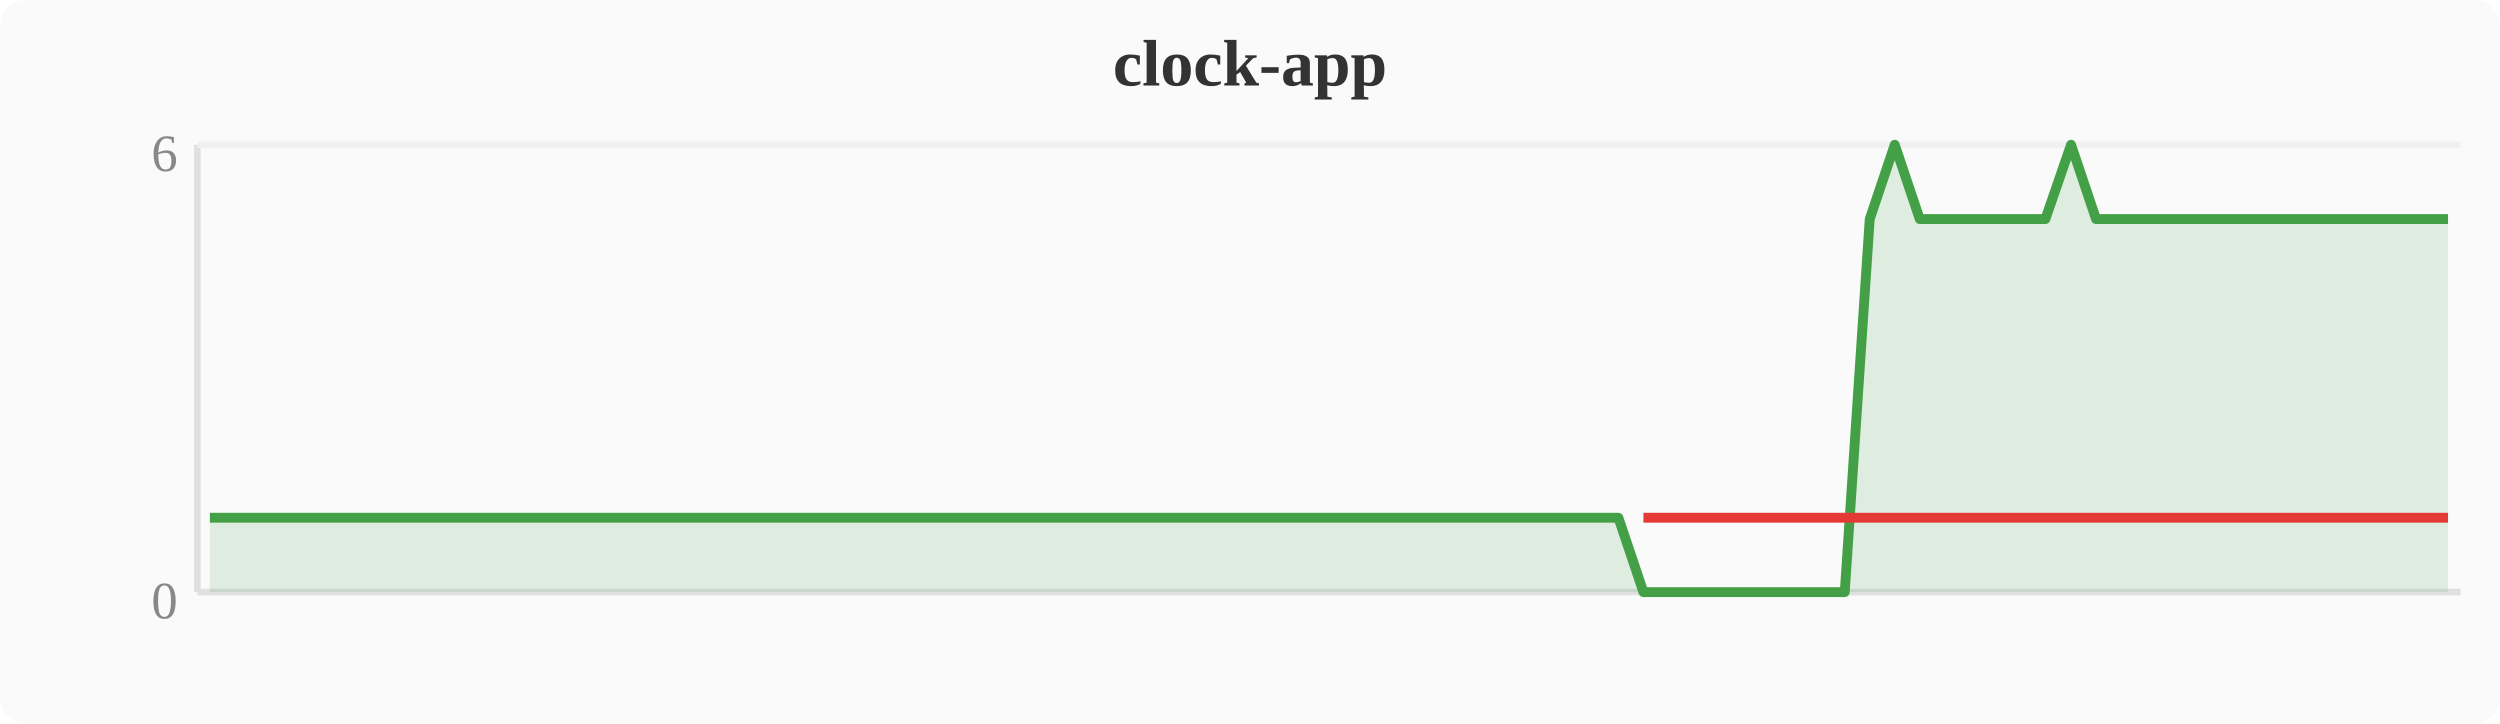
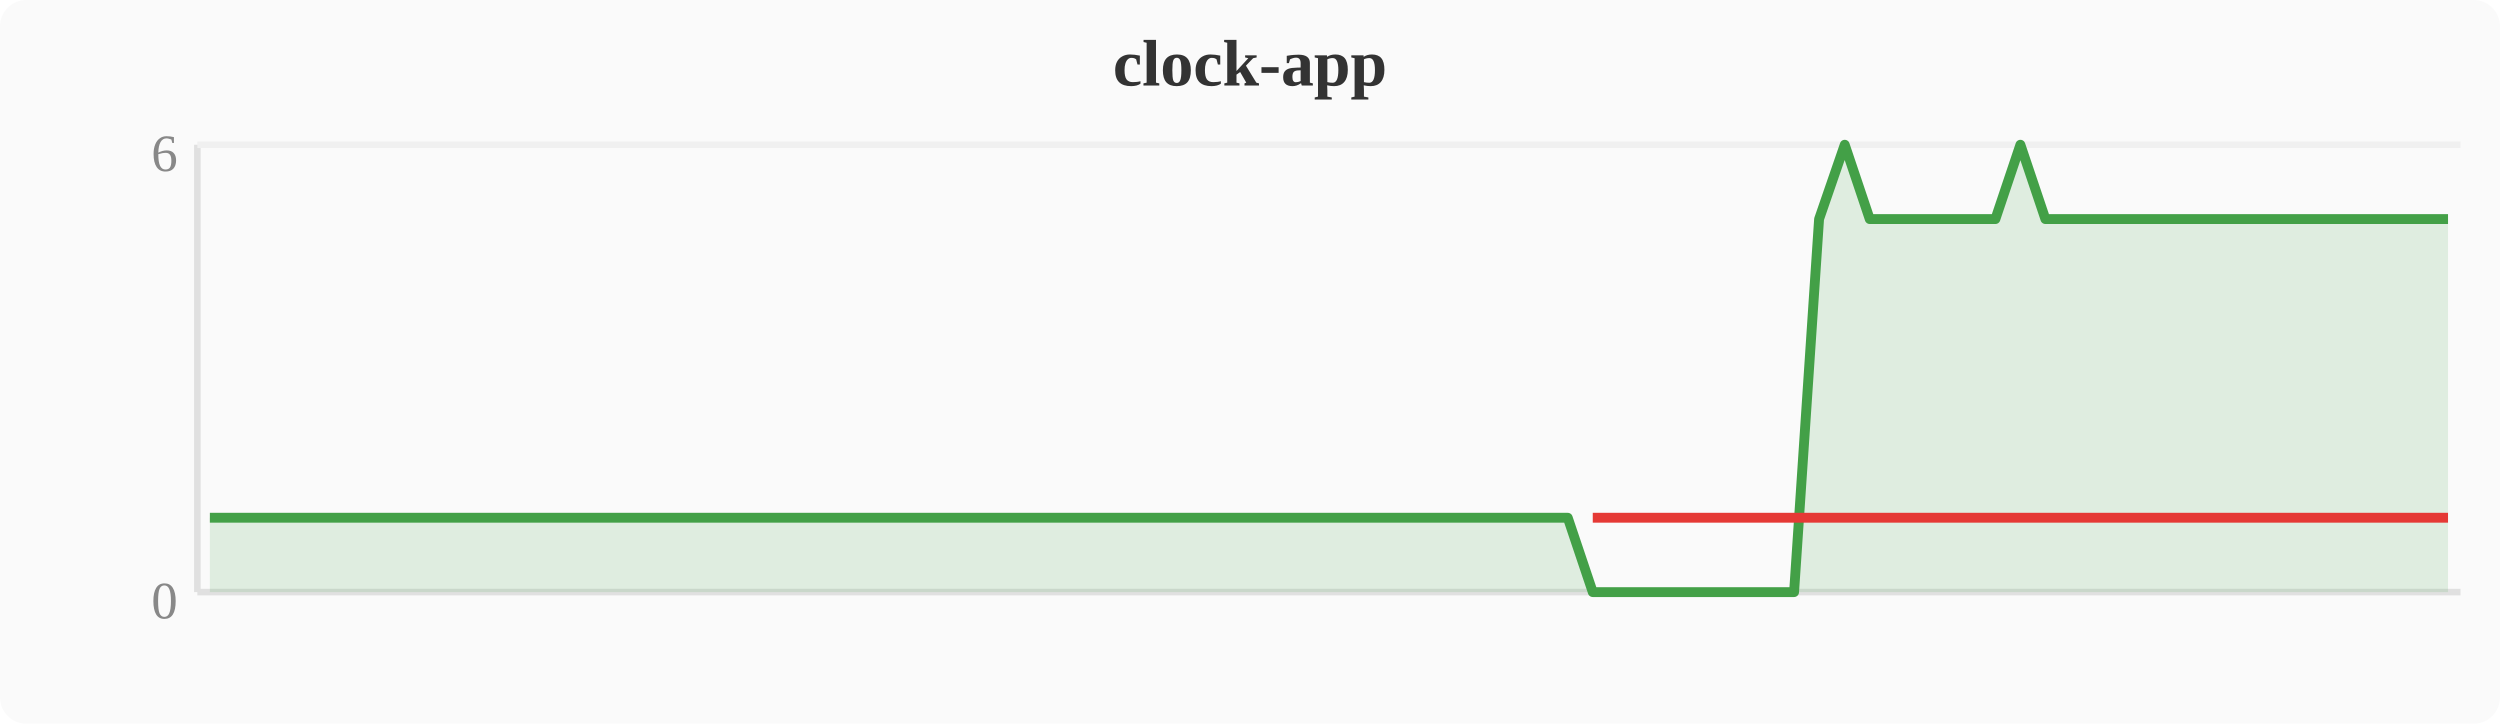
<svg xmlns="http://www.w3.org/2000/svg" width="380" height="110" viewBox="0 0 380 110">
  <rect width="380" height="110" fill="#fafafa" rx="4" />
  <text x="190" y="13" text-anchor="middle" font-size="10" font-weight="bold" fill="#333">clock-app</text>
  <line x1="30" y1="22" x2="30" y2="90" stroke="#e0e0e0" stroke-width="1" />
  <line x1="30" y1="90" x2="374" y2="90" stroke="#e0e0e0" stroke-width="1" />
  <line x1="30" y1="22" x2="374" y2="22" stroke="#f0f0f0" stroke-width="1" />
  <text x="27" y="94" text-anchor="end" font-size="8" fill="#888">0</text>
  <text x="27" y="26" text-anchor="end" font-size="8" fill="#888">6</text>
-   <polygon points="31.9,78.7 35.7,78.7 39.6,78.7 43.4,78.7 47.2,78.7 51.0,78.7 54.8,78.7 58.7,78.7 62.5,78.7 66.3,78.7 70.1,78.7 74.0,78.7 77.8,78.7 81.6,78.7 85.4,78.7 89.2,78.7 93.1,78.7 96.9,78.7 100.7,78.7 104.5,78.7 108.4,78.7 112.2,78.7 116.0,78.7 119.8,78.7 123.6,78.7 127.5,78.7 131.3,78.7 135.1,78.7 138.9,78.7 142.8,78.7 146.6,78.7 150.4,78.7 154.2,78.7 158.0,78.7 161.9,78.7 165.7,78.7 169.5,78.7 173.3,78.7 177.2,78.7 181.0,78.7 184.8,78.7 188.6,78.7 192.4,78.7 196.3,78.7 200.1,78.7 203.9,78.7 207.7,78.7 211.6,78.7 215.4,78.7 219.2,78.7 223.0,78.7 226.8,78.7 230.7,78.7 234.5,78.7 238.3,78.7 242.1,78.7 246.0,78.7 249.8,90.0 253.6,90.0 257.4,90.0 261.2,90.0 265.1,90.0 268.9,90.0 272.7,90.0 276.5,90.0 280.4,90.0 284.2,33.3 288.0,22.0 291.8,33.3 295.6,33.3 299.5,33.3 303.3,33.3 307.1,33.3 310.9,33.3 314.8,22.0 318.6,33.3 322.4,33.3 326.2,33.3 330.0,33.3 333.9,33.3 337.7,33.3 341.5,33.3 345.3,33.3 349.2,33.3 353.0,33.3 356.8,33.3 360.6,33.3 364.4,33.3 368.3,33.3 372.1,33.3 372.1,90 31.9,90" fill="#43a047" opacity="0.15" />
-   <polyline points="31.9,78.7 35.7,78.7 39.6,78.7 43.4,78.7 47.2,78.7 51.0,78.7 54.8,78.7 58.7,78.7 62.5,78.7 66.3,78.7 70.1,78.7 74.0,78.7 77.8,78.7 81.6,78.7 85.4,78.7 89.2,78.7 93.1,78.7 96.9,78.7 100.7,78.7 104.5,78.7 108.4,78.7 112.2,78.7 116.0,78.7 119.8,78.7 123.6,78.7 127.5,78.7 131.3,78.7 135.1,78.7 138.9,78.7 142.8,78.7 146.6,78.7 150.4,78.7 154.2,78.7 158.0,78.7 161.9,78.7 165.7,78.7 169.5,78.7 173.3,78.7 177.2,78.7 181.0,78.7 184.8,78.7 188.6,78.7 192.4,78.7 196.3,78.7 200.1,78.7 203.9,78.7 207.7,78.7 211.6,78.7 215.4,78.7 219.2,78.7 223.0,78.7 226.8,78.7 230.7,78.7 234.5,78.7 238.3,78.7 242.1,78.7 246.0,78.7 249.8,90.0 253.6,90.0 257.4,90.0 261.2,90.0 265.1,90.0 268.9,90.0 272.7,90.0 276.5,90.0 280.4,90.0 284.2,33.3 288.0,22.0 291.8,33.3 295.6,33.3 299.5,33.3 303.3,33.3 307.1,33.3 310.9,33.3 314.8,22.0 318.6,33.3 322.4,33.3 326.2,33.3 330.0,33.3 333.9,33.3 337.7,33.3 341.5,33.3 345.3,33.3 349.2,33.3 353.0,33.3 356.8,33.3 360.6,33.3 364.4,33.3 368.3,33.3 372.1,33.3" fill="none" stroke="#43a047" stroke-width="1.5" stroke-linejoin="round" />
-   <polyline points="249.8,78.7 253.6,78.7 257.4,78.7 261.2,78.7 265.1,78.7 268.9,78.7 272.7,78.7 276.5,78.7 280.4,78.7 284.2,78.7 291.8,78.7 295.6,78.7 299.5,78.7 303.3,78.7 307.1,78.7 310.9,78.7 318.6,78.7 322.4,78.7 326.2,78.7 330.0,78.7 333.9,78.7 337.7,78.7 341.5,78.7 345.3,78.7 349.2,78.7 353.0,78.7 356.8,78.7 360.6,78.7 364.4,78.7 368.3,78.7 372.1,78.7" fill="none" stroke="#e53935" stroke-width="1.5" stroke-linejoin="round" />
+   <polygon points="31.9,78.7 35.7,78.7 39.6,78.7 43.4,78.7 47.2,78.7 51.0,78.7 54.8,78.7 58.7,78.7 62.5,78.7 66.3,78.7 70.1,78.7 74.0,78.7 77.8,78.7 81.6,78.7 85.4,78.7 89.2,78.7 93.1,78.7 96.9,78.7 100.7,78.7 104.5,78.7 108.4,78.7 112.2,78.7 116.0,78.7 119.8,78.7 123.6,78.7 127.5,78.7 131.3,78.7 135.1,78.7 138.9,78.7 142.8,78.7 146.6,78.7 150.4,78.7 154.2,78.7 158.0,78.7 161.9,78.7 165.7,78.7 169.5,78.7 173.3,78.7 177.2,78.7 181.0,78.7 184.8,78.7 188.6,78.7 192.4,78.7 196.3,78.7 200.1,78.7 203.9,78.7 207.7,78.7 211.6,78.7 215.4,78.7 219.2,78.7 223.0,78.7 226.8,78.7 230.7,78.7 234.5,78.7 238.3,78.7 242.1,90.0 246.0,90.0 249.8,90.0 253.6,90.0 257.4,90.0 261.2,90.0 265.1,90.0 268.9,90.0 272.7,90.0 276.5,33.3 280.4,22.0 284.2,33.3 288.0,33.3 291.8,33.3 295.6,33.3 299.5,33.3 303.3,33.3 307.1,22.0 310.9,33.3 314.8,33.3 318.6,33.3 322.4,33.3 326.2,33.3 330.0,33.3 333.9,33.3 337.7,33.3 341.5,33.3 345.3,33.3 349.2,33.3 353.0,33.3 356.8,33.3 360.6,33.3 364.4,33.3 368.3,33.3 372.1,33.3 372.1,90 31.9,90" fill="#43a047" opacity="0.15" />
+   <polyline points="31.9,78.7 35.7,78.7 39.6,78.7 43.4,78.7 47.2,78.7 51.0,78.7 54.8,78.7 58.7,78.7 62.5,78.7 66.3,78.7 70.1,78.7 74.0,78.7 77.8,78.7 81.6,78.7 85.4,78.7 89.2,78.7 93.1,78.7 96.9,78.7 100.7,78.7 104.5,78.7 108.4,78.7 112.2,78.7 116.0,78.7 119.8,78.7 123.6,78.7 127.5,78.7 131.3,78.7 135.1,78.7 138.9,78.7 142.8,78.7 146.6,78.7 150.4,78.7 154.2,78.7 158.0,78.7 161.9,78.7 165.7,78.7 169.5,78.7 173.3,78.7 177.2,78.7 181.0,78.7 184.8,78.7 188.6,78.7 192.4,78.7 196.3,78.7 200.1,78.7 203.9,78.7 207.7,78.7 211.6,78.7 215.4,78.7 219.2,78.7 223.0,78.7 226.8,78.7 230.7,78.7 234.5,78.7 238.3,78.7 242.1,90.0 246.0,90.0 249.8,90.0 253.6,90.0 257.4,90.0 261.2,90.0 265.1,90.0 268.9,90.0 272.7,90.0 276.5,33.3 280.4,22.0 284.2,33.3 288.0,33.3 291.8,33.3 295.6,33.3 299.5,33.3 303.3,33.3 307.1,22.0 310.9,33.3 314.8,33.3 318.6,33.3 322.4,33.3 326.2,33.3 330.0,33.3 333.9,33.3 337.7,33.3 341.5,33.3 345.3,33.3 349.2,33.3 353.0,33.3 356.8,33.3 360.6,33.3 364.4,33.3 368.3,33.3 372.1,33.3" fill="none" stroke="#43a047" stroke-width="1.5" stroke-linejoin="round" />
+   <polyline points="242.1,78.7 246.0,78.7 249.8,78.7 253.6,78.7 257.4,78.7 261.2,78.7 265.1,78.7 268.9,78.7 272.7,78.7 276.5,78.7 284.2,78.7 288.0,78.7 291.8,78.7 295.6,78.7 299.5,78.7 303.3,78.7 310.9,78.7 314.8,78.7 318.6,78.7 322.4,78.7 326.2,78.7 330.0,78.7 333.9,78.7 337.7,78.7 341.5,78.7 345.3,78.7 349.2,78.7 353.0,78.7 356.8,78.7 360.6,78.7 364.4,78.7 368.3,78.7 372.1,78.7" fill="none" stroke="#e53935" stroke-width="1.5" stroke-linejoin="round" />
</svg>
